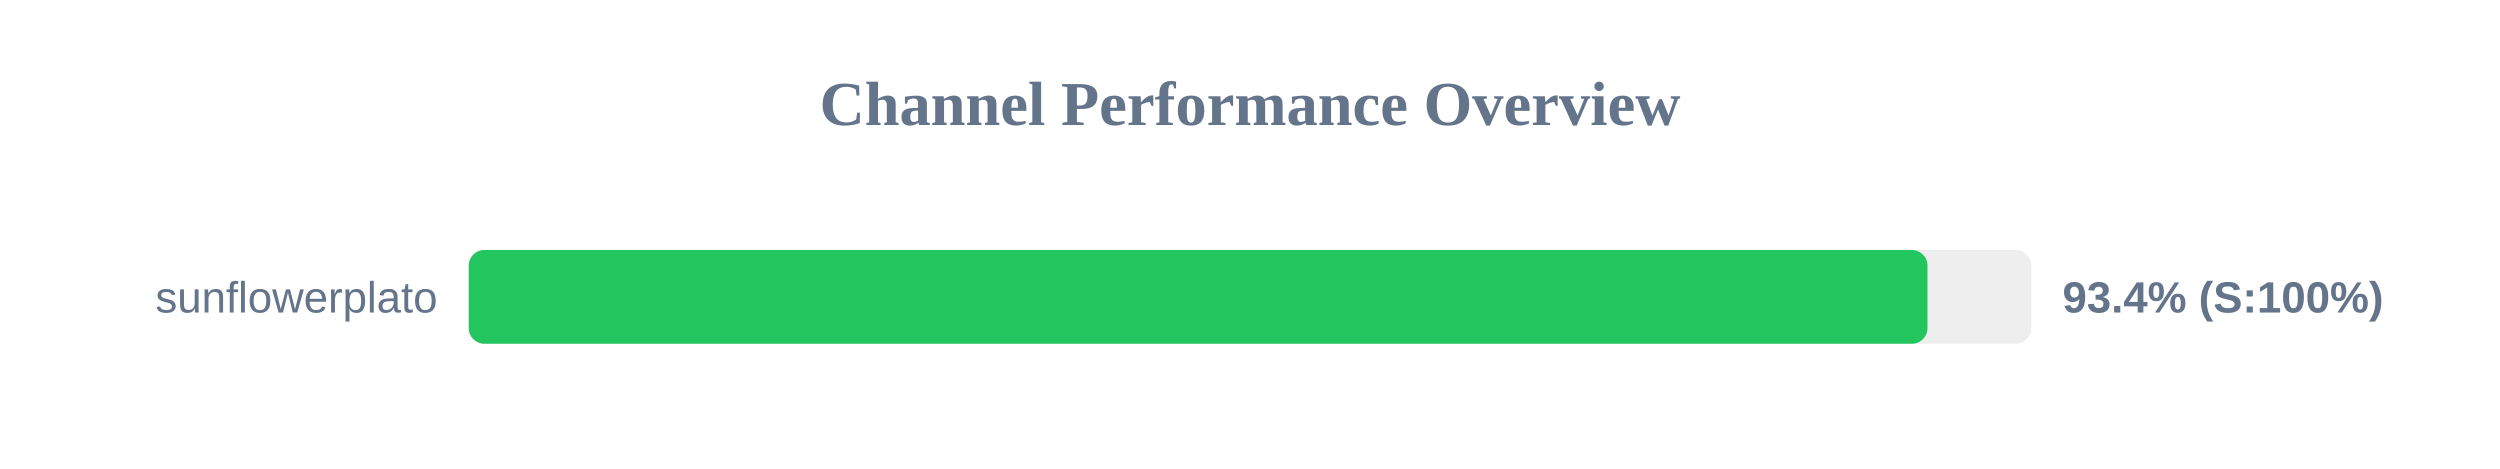
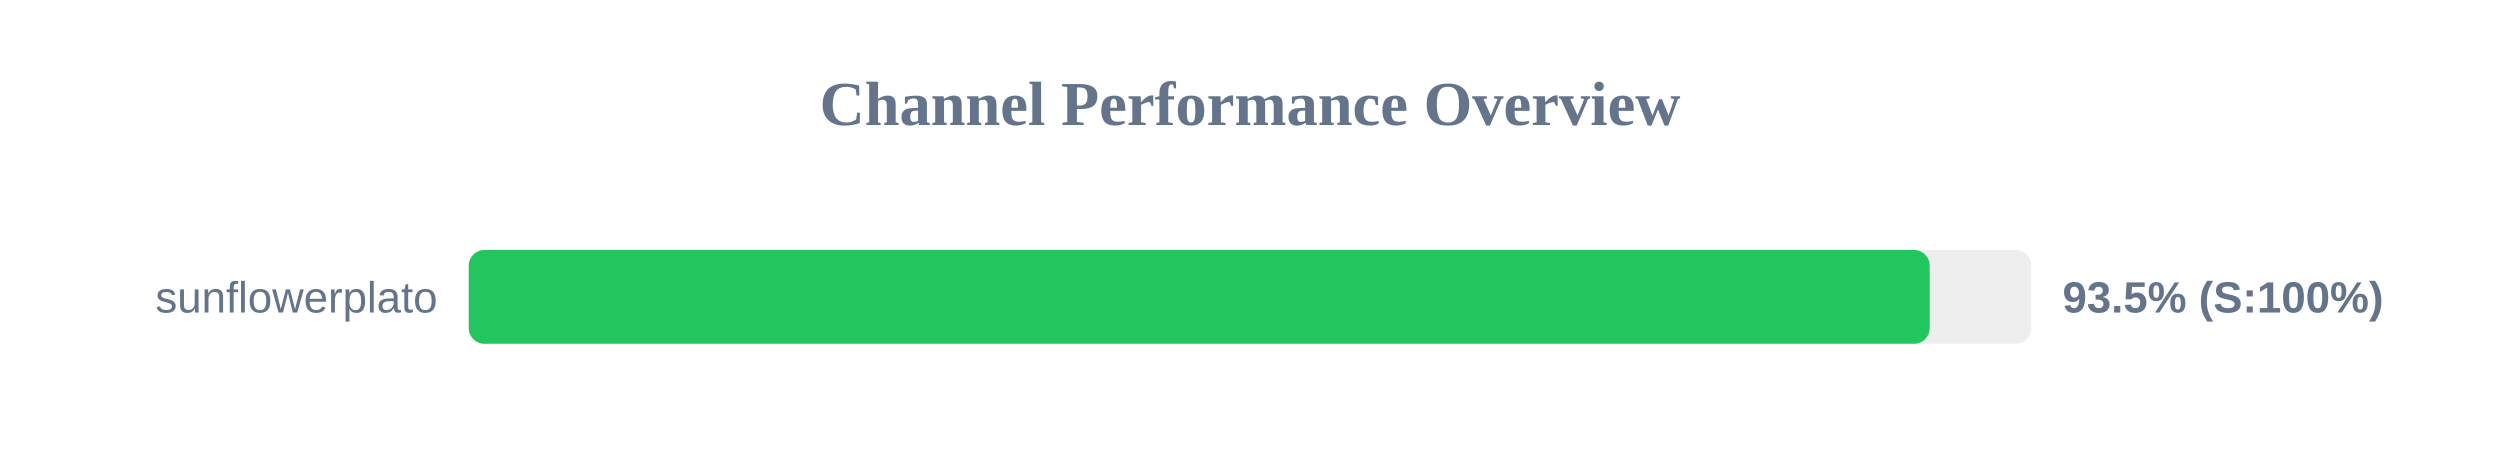
<svg xmlns="http://www.w3.org/2000/svg" width="800" height="150" version="1.1">
  <style>
        .row { font: 14px Arial; fill: #64748b; }
        .score { font: bold 14px Arial; fill: #64748b; }
    </style>
  <text x="400" y="40" text-anchor="middle" font-size="20px" font-weight="bold" fill="#64748b">Channel Performance Overview</text>
  <rect x="150" y="80" width="500" height="30" fill="#eee" rx="5" />
-   <rect x="150" y="80" width="466.8" height="30" fill="#22c55e" rx="5" />
+   <rect x="150" y="80" width="467.5" height="30" fill="#22c55e" rx="5" />
  <text x="140" y="100" text-anchor="end" class="row">sunflowerplato</text>
-   <text x="660" y="100" text-anchor="start" class="score">93.4% (S:100%)</text>
+   <text x="660" y="100" text-anchor="start" class="score">93.5% (S:100%)</text>
</svg>
